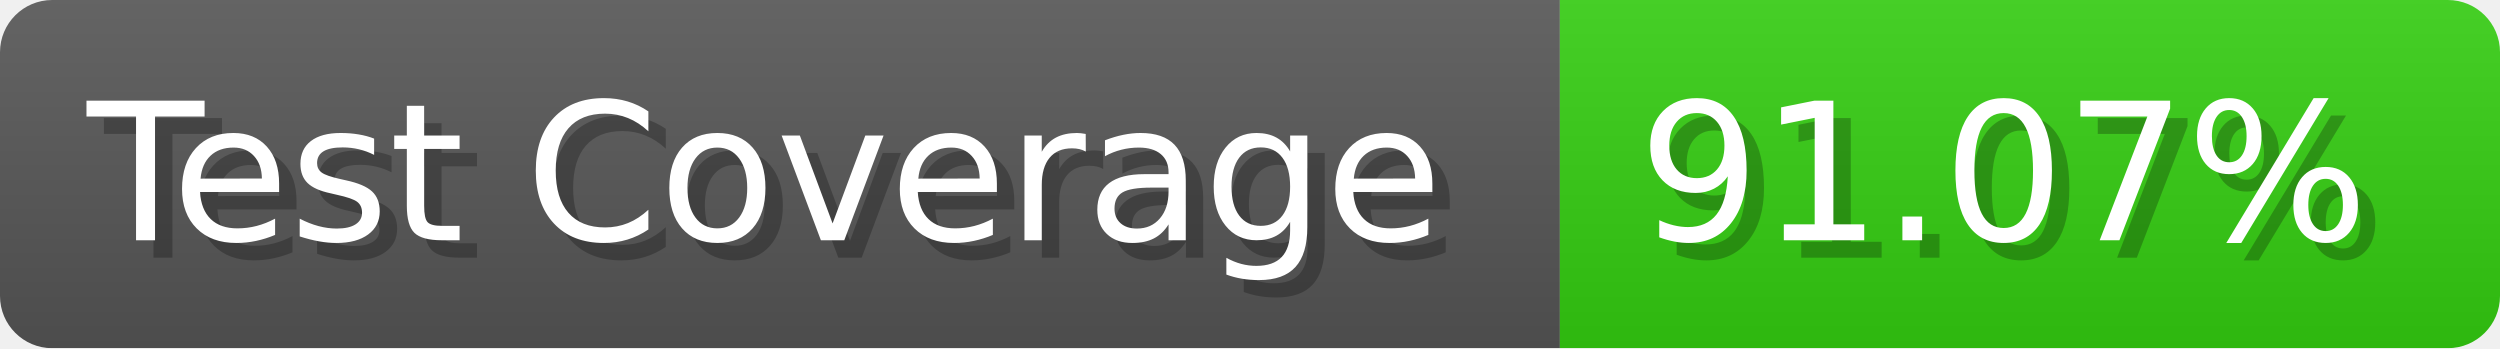
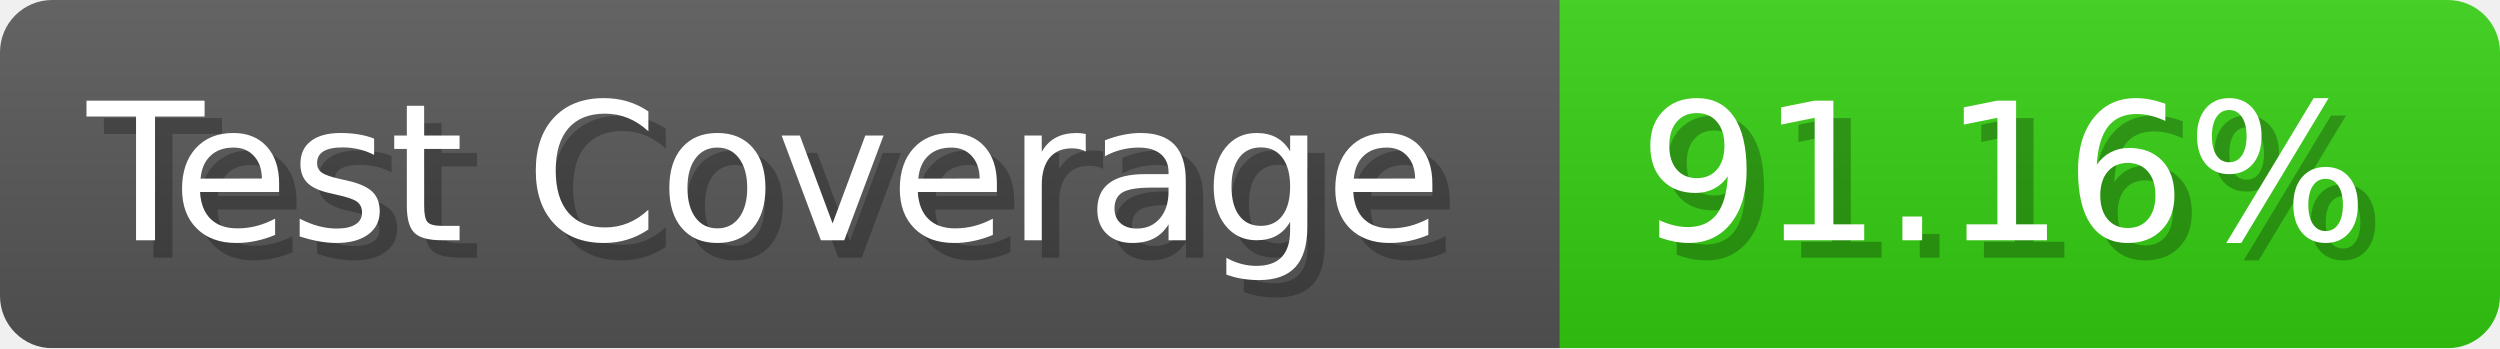
- <svg xmlns="http://www.w3.org/2000/svg" width="143.6" height="20" viewBox="0 0 1436 200" role="img" aria-label="Test Coverage: 91.07%">
+ <svg xmlns="http://www.w3.org/2000/svg" width="143.6" height="20" viewBox="0 0 1436 200" role="img" aria-label="Test Coverage: 91.16%">
  <linearGradient id="a" x2="0" y2="100%">
    <stop offset="0" stop-opacity=".1" stop-color="#EEE" />
    <stop offset="1" stop-opacity=".1" />
  </linearGradient>
  <mask id="m">
    <rect width="1436" height="200" rx="30" fill="#FFF" />
  </mask>
  <g mask="url(#m)">
    <rect width="896" height="200" fill="#555" />
    <rect width="540" height="200" fill="#3C1" x="896" />
    <rect width="1436" height="200" fill="url(#a)" />
  </g>
  <g aria-hidden="true" fill="#fff" text-anchor="start" font-family="Verdana,DejaVu Sans,sans-serif" font-size="110">
    <text x="60" y="148" textLength="796" fill="#000" opacity="0.25">Test Coverage</text>
    <text x="50" y="138" textLength="796">Test Coverage</text>
-     <text x="951" y="148" textLength="440" fill="#000" opacity="0.25">91.07%</text>
-     <text x="941" y="138" textLength="440">91.07%</text>
+     <text x="951" y="148" textLength="440" fill="#000" opacity="0.25">91.16%</text>
+     <text x="941" y="138" textLength="440">91.16%</text>
  </g>
</svg>
